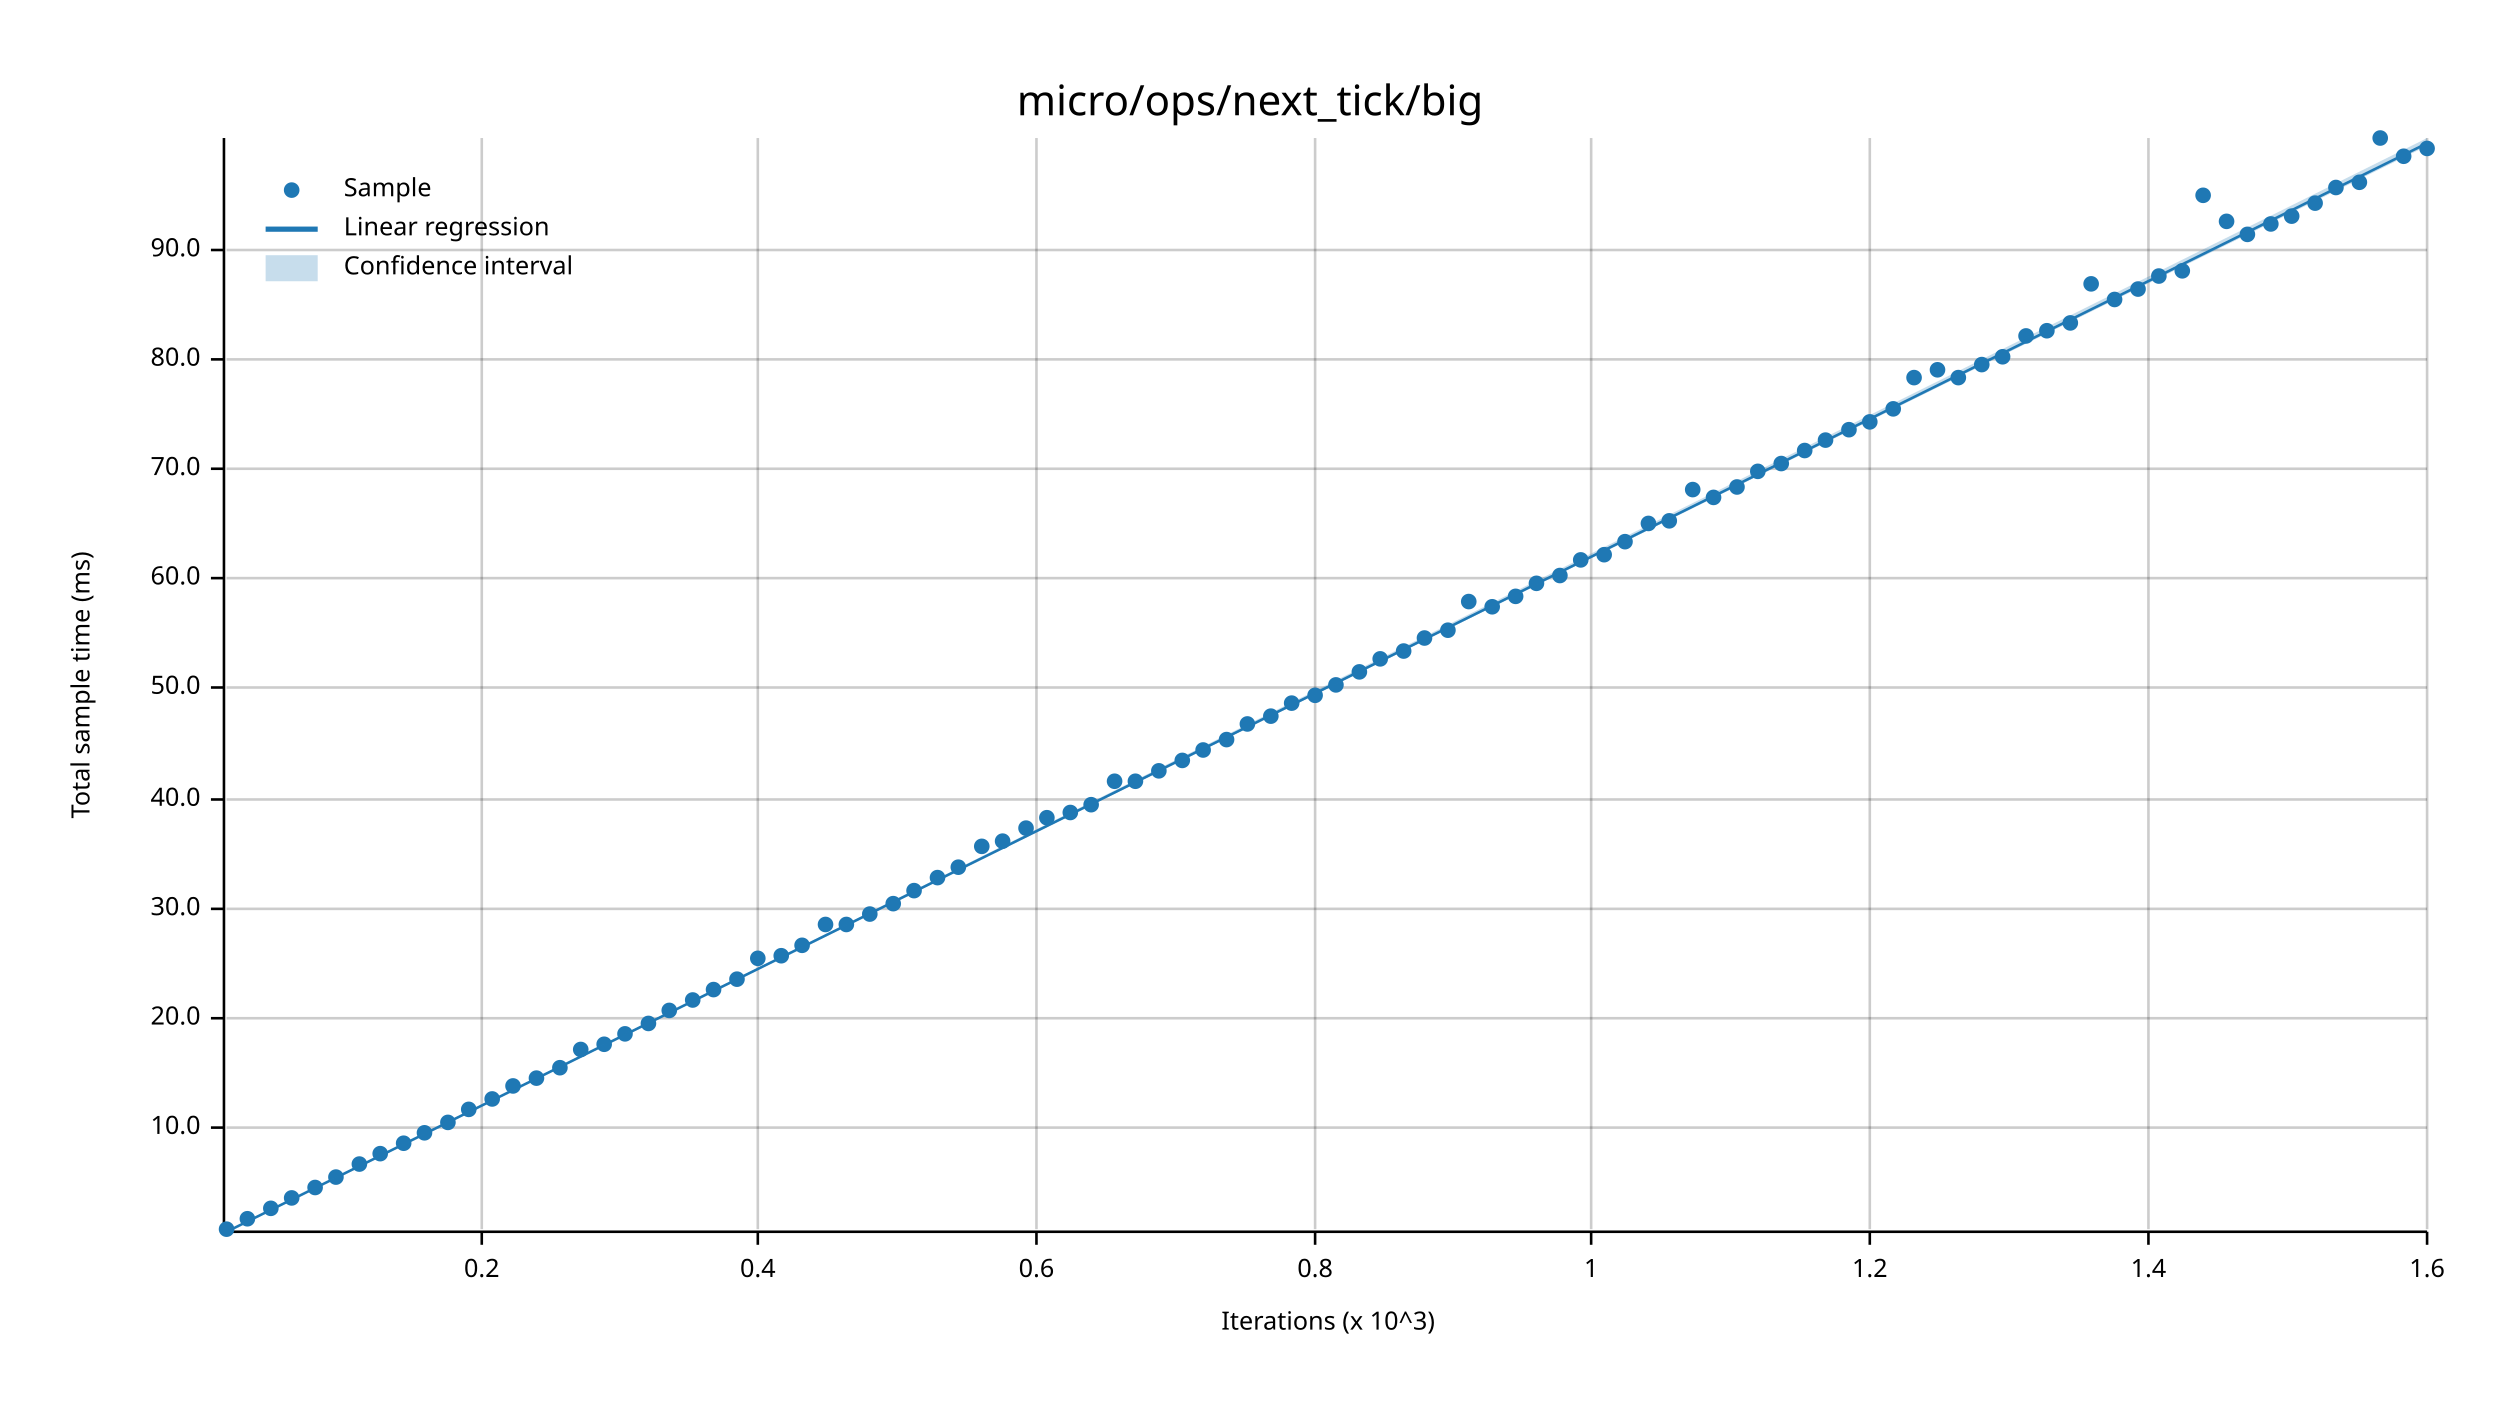
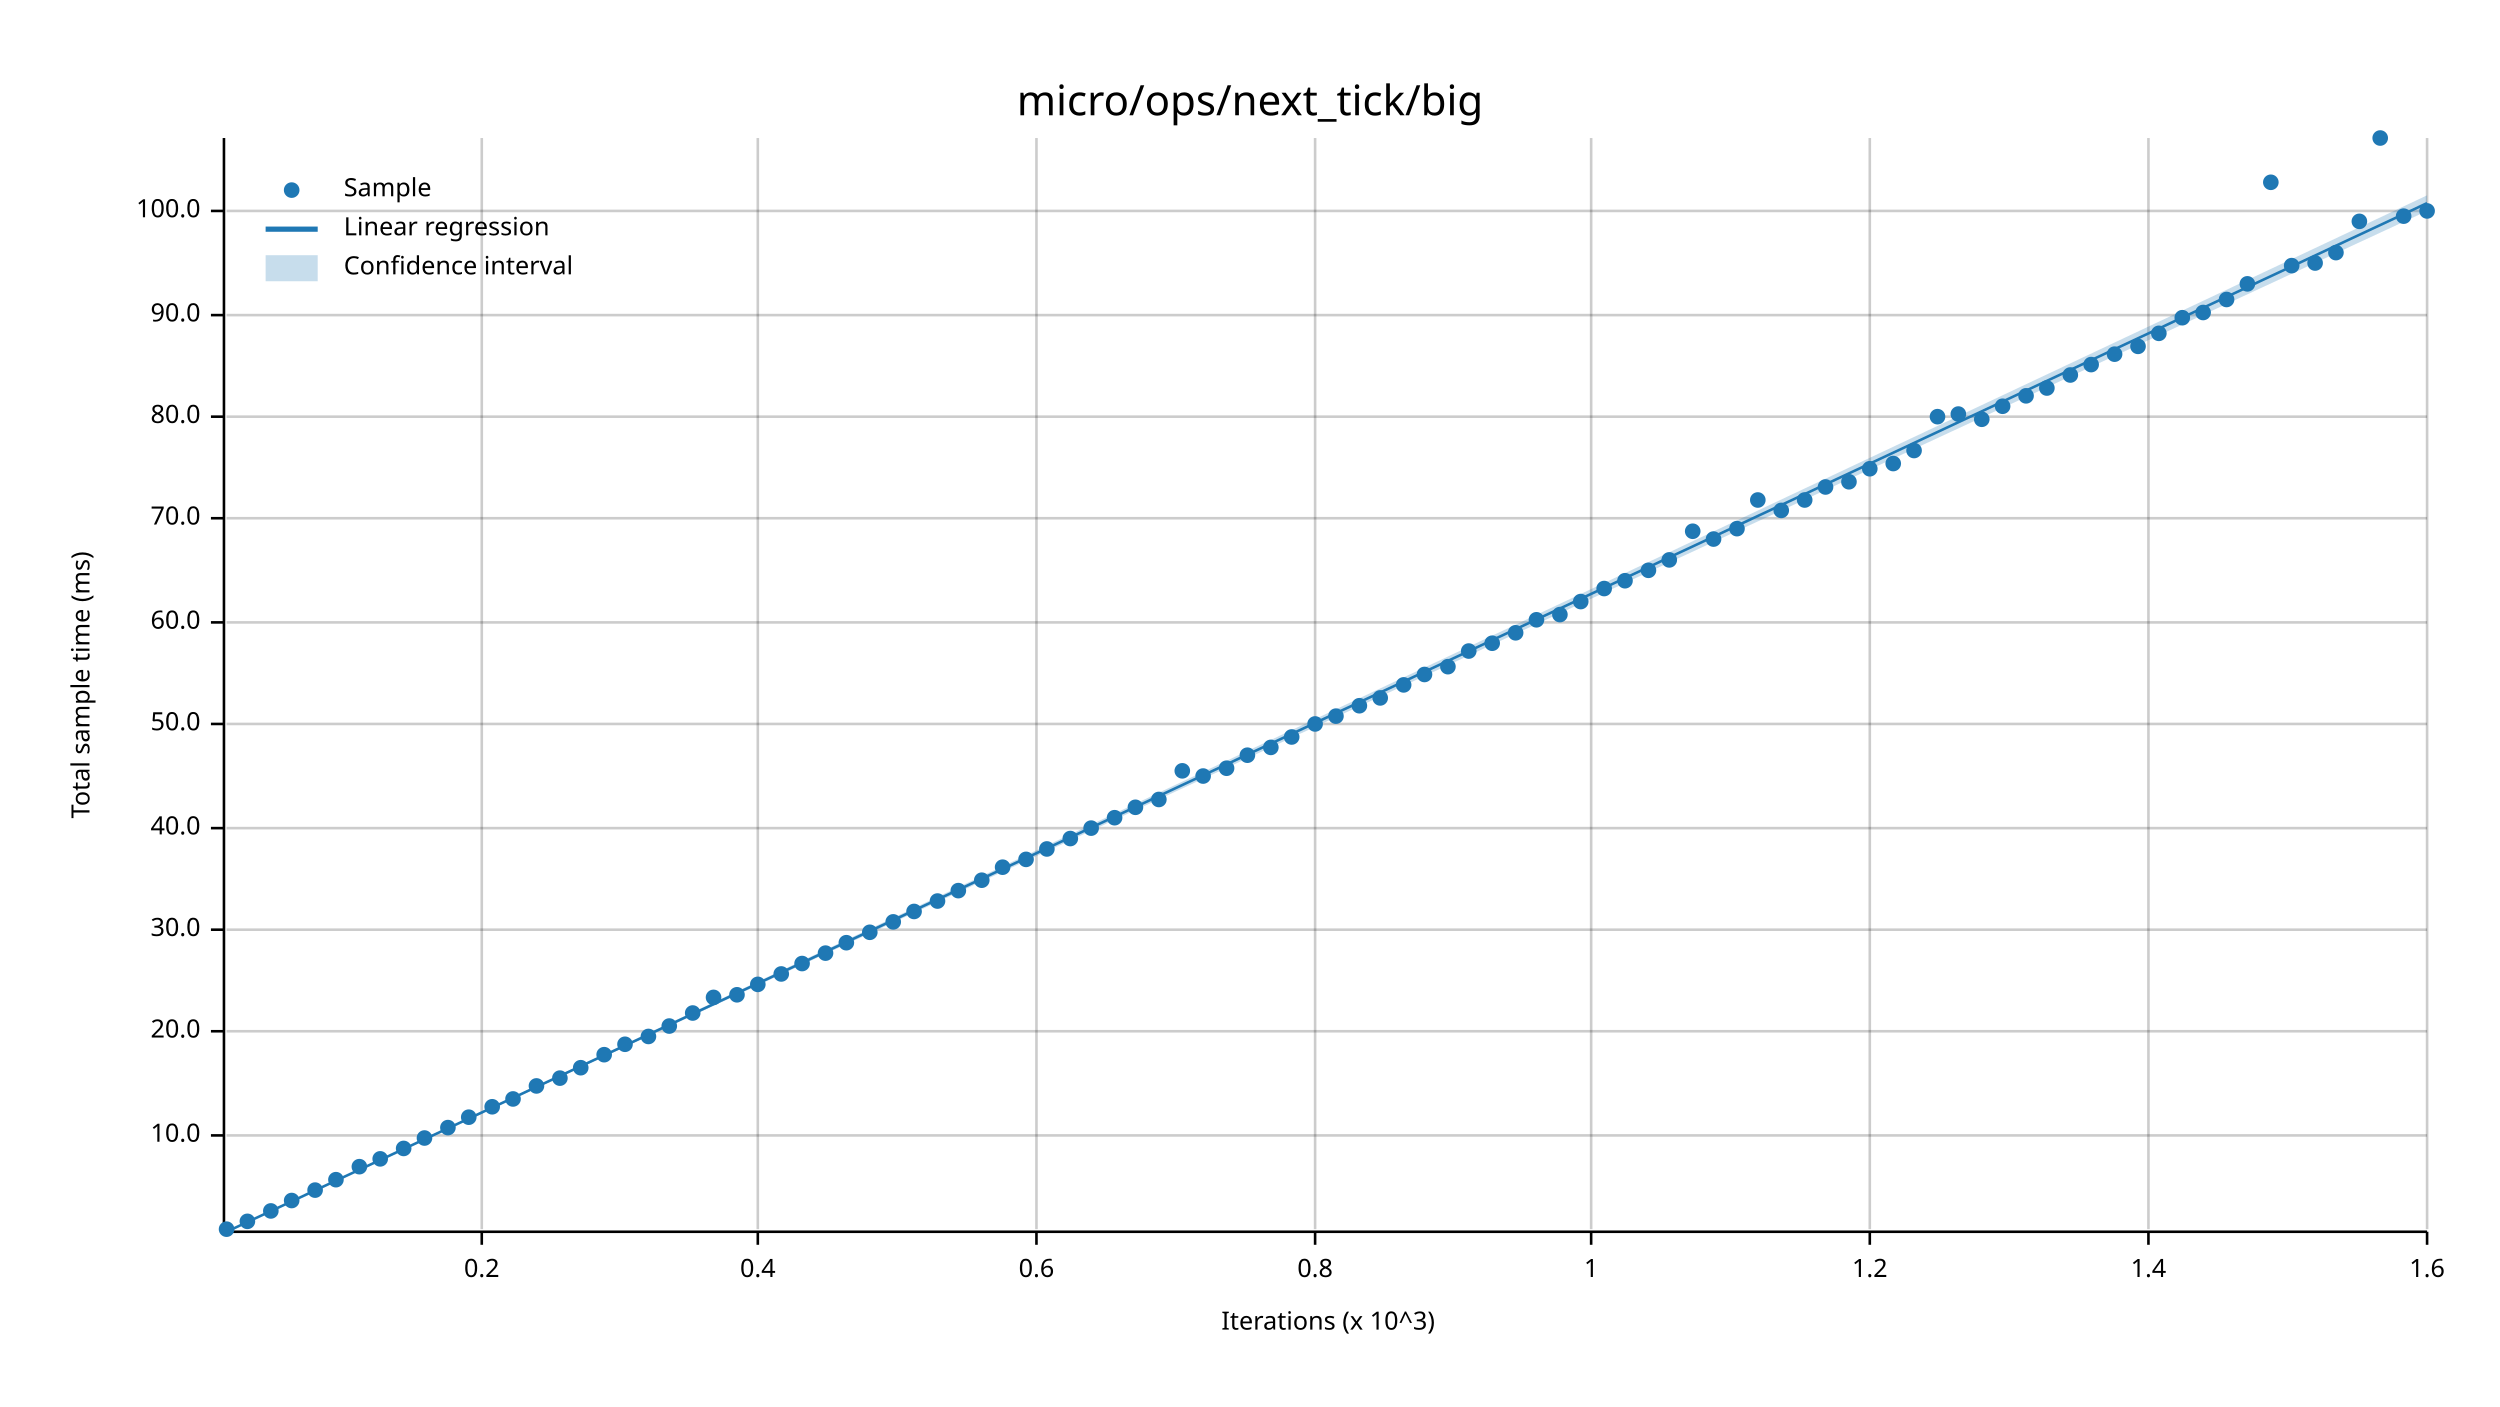
<svg xmlns="http://www.w3.org/2000/svg" width="960" height="540" viewBox="0 0 960 540">
  <text x="480" y="32" dy="0.76em" text-anchor="middle" font-family="sans-serif" font-size="16.129" opacity="1" fill="#000000">
micro/ops/next_tick/big
</text>
  <text x="27" y="263" dy="0.76em" text-anchor="middle" font-family="sans-serif" font-size="9.677" opacity="1" fill="#000000" transform="rotate(270, 27, 263)">
Total sample time (ms)
</text>
  <text x="510" y="513" dy="-0.5ex" text-anchor="middle" font-family="sans-serif" font-size="9.677" opacity="1" fill="#000000">
Iterations (x 10^3)
</text>
  <line opacity="0.2" stroke="#000000" stroke-width="1" x1="185" y1="472" x2="185" y2="53" />
  <line opacity="0.2" stroke="#000000" stroke-width="1" x1="291" y1="472" x2="291" y2="53" />
  <line opacity="0.2" stroke="#000000" stroke-width="1" x1="398" y1="472" x2="398" y2="53" />
  <line opacity="0.2" stroke="#000000" stroke-width="1" x1="505" y1="472" x2="505" y2="53" />
  <line opacity="0.2" stroke="#000000" stroke-width="1" x1="611" y1="472" x2="611" y2="53" />
  <line opacity="0.2" stroke="#000000" stroke-width="1" x1="718" y1="472" x2="718" y2="53" />
  <line opacity="0.2" stroke="#000000" stroke-width="1" x1="825" y1="472" x2="825" y2="53" />
  <line opacity="0.2" stroke="#000000" stroke-width="1" x1="932" y1="472" x2="932" y2="53" />
-   <line opacity="0.2" stroke="#000000" stroke-width="1" x1="87" y1="433" x2="932" y2="433" />
-   <line opacity="0.2" stroke="#000000" stroke-width="1" x1="87" y1="391" x2="932" y2="391" />
-   <line opacity="0.2" stroke="#000000" stroke-width="1" x1="87" y1="349" x2="932" y2="349" />
-   <line opacity="0.2" stroke="#000000" stroke-width="1" x1="87" y1="307" x2="932" y2="307" />
-   <line opacity="0.2" stroke="#000000" stroke-width="1" x1="87" y1="264" x2="932" y2="264" />
-   <line opacity="0.2" stroke="#000000" stroke-width="1" x1="87" y1="222" x2="932" y2="222" />
-   <line opacity="0.2" stroke="#000000" stroke-width="1" x1="87" y1="180" x2="932" y2="180" />
-   <line opacity="0.2" stroke="#000000" stroke-width="1" x1="87" y1="138" x2="932" y2="138" />
-   <line opacity="0.2" stroke="#000000" stroke-width="1" x1="87" y1="96" x2="932" y2="96" />
+   <line opacity="0.2" stroke="#000000" stroke-width="1" x1="87" y1="436" x2="932" y2="436" />
+   <line opacity="0.2" stroke="#000000" stroke-width="1" x1="87" y1="396" x2="932" y2="396" />
+   <line opacity="0.2" stroke="#000000" stroke-width="1" x1="87" y1="357" x2="932" y2="357" />
+   <line opacity="0.2" stroke="#000000" stroke-width="1" x1="87" y1="318" x2="932" y2="318" />
+   <line opacity="0.2" stroke="#000000" stroke-width="1" x1="87" y1="278" x2="932" y2="278" />
+   <line opacity="0.2" stroke="#000000" stroke-width="1" x1="87" y1="239" x2="932" y2="239" />
+   <line opacity="0.2" stroke="#000000" stroke-width="1" x1="87" y1="199" x2="932" y2="199" />
+   <line opacity="0.2" stroke="#000000" stroke-width="1" x1="87" y1="160" x2="932" y2="160" />
+   <line opacity="0.2" stroke="#000000" stroke-width="1" x1="87" y1="121" x2="932" y2="121" />
+   <line opacity="0.2" stroke="#000000" stroke-width="1" x1="87" y1="81" x2="932" y2="81" />
  <polyline fill="none" opacity="1" stroke="#000000" stroke-width="1" points="86,53 86,472 " />
-   <text x="77" y="433" dy="0.5ex" text-anchor="end" font-family="sans-serif" font-size="9.677" opacity="1" fill="#000000">
+   <text x="77" y="436" dy="0.5ex" text-anchor="end" font-family="sans-serif" font-size="9.677" opacity="1" fill="#000000">
10.0
</text>
-   <polyline fill="none" opacity="1" stroke="#000000" stroke-width="1" points="81,433 86,433 " />
-   <text x="77" y="391" dy="0.5ex" text-anchor="end" font-family="sans-serif" font-size="9.677" opacity="1" fill="#000000">
+   <polyline fill="none" opacity="1" stroke="#000000" stroke-width="1" points="81,436 86,436 " />
+   <text x="77" y="396" dy="0.5ex" text-anchor="end" font-family="sans-serif" font-size="9.677" opacity="1" fill="#000000">
20.0
</text>
-   <polyline fill="none" opacity="1" stroke="#000000" stroke-width="1" points="81,391 86,391 " />
-   <text x="77" y="349" dy="0.5ex" text-anchor="end" font-family="sans-serif" font-size="9.677" opacity="1" fill="#000000">
+   <polyline fill="none" opacity="1" stroke="#000000" stroke-width="1" points="81,396 86,396 " />
+   <text x="77" y="357" dy="0.5ex" text-anchor="end" font-family="sans-serif" font-size="9.677" opacity="1" fill="#000000">
30.0
</text>
-   <polyline fill="none" opacity="1" stroke="#000000" stroke-width="1" points="81,349 86,349 " />
-   <text x="77" y="307" dy="0.5ex" text-anchor="end" font-family="sans-serif" font-size="9.677" opacity="1" fill="#000000">
+   <polyline fill="none" opacity="1" stroke="#000000" stroke-width="1" points="81,357 86,357 " />
+   <text x="77" y="318" dy="0.5ex" text-anchor="end" font-family="sans-serif" font-size="9.677" opacity="1" fill="#000000">
40.0
</text>
-   <polyline fill="none" opacity="1" stroke="#000000" stroke-width="1" points="81,307 86,307 " />
-   <text x="77" y="264" dy="0.5ex" text-anchor="end" font-family="sans-serif" font-size="9.677" opacity="1" fill="#000000">
+   <polyline fill="none" opacity="1" stroke="#000000" stroke-width="1" points="81,318 86,318 " />
+   <text x="77" y="278" dy="0.5ex" text-anchor="end" font-family="sans-serif" font-size="9.677" opacity="1" fill="#000000">
50.0
</text>
-   <polyline fill="none" opacity="1" stroke="#000000" stroke-width="1" points="81,264 86,264 " />
-   <text x="77" y="222" dy="0.5ex" text-anchor="end" font-family="sans-serif" font-size="9.677" opacity="1" fill="#000000">
+   <polyline fill="none" opacity="1" stroke="#000000" stroke-width="1" points="81,278 86,278 " />
+   <text x="77" y="239" dy="0.5ex" text-anchor="end" font-family="sans-serif" font-size="9.677" opacity="1" fill="#000000">
60.0
</text>
-   <polyline fill="none" opacity="1" stroke="#000000" stroke-width="1" points="81,222 86,222 " />
-   <text x="77" y="180" dy="0.5ex" text-anchor="end" font-family="sans-serif" font-size="9.677" opacity="1" fill="#000000">
+   <polyline fill="none" opacity="1" stroke="#000000" stroke-width="1" points="81,239 86,239 " />
+   <text x="77" y="199" dy="0.5ex" text-anchor="end" font-family="sans-serif" font-size="9.677" opacity="1" fill="#000000">
70.0
</text>
-   <polyline fill="none" opacity="1" stroke="#000000" stroke-width="1" points="81,180 86,180 " />
-   <text x="77" y="138" dy="0.5ex" text-anchor="end" font-family="sans-serif" font-size="9.677" opacity="1" fill="#000000">
+   <polyline fill="none" opacity="1" stroke="#000000" stroke-width="1" points="81,199 86,199 " />
+   <text x="77" y="160" dy="0.5ex" text-anchor="end" font-family="sans-serif" font-size="9.677" opacity="1" fill="#000000">
80.0
</text>
-   <polyline fill="none" opacity="1" stroke="#000000" stroke-width="1" points="81,138 86,138 " />
-   <text x="77" y="96" dy="0.5ex" text-anchor="end" font-family="sans-serif" font-size="9.677" opacity="1" fill="#000000">
+   <polyline fill="none" opacity="1" stroke="#000000" stroke-width="1" points="81,160 86,160 " />
+   <text x="77" y="121" dy="0.5ex" text-anchor="end" font-family="sans-serif" font-size="9.677" opacity="1" fill="#000000">
90.0
</text>
-   <polyline fill="none" opacity="1" stroke="#000000" stroke-width="1" points="81,96 86,96 " />
+   <polyline fill="none" opacity="1" stroke="#000000" stroke-width="1" points="81,121 86,121 " />
+   <text x="77" y="81" dy="0.5ex" text-anchor="end" font-family="sans-serif" font-size="9.677" opacity="1" fill="#000000">
+ 100.0
+ </text>
+   <polyline fill="none" opacity="1" stroke="#000000" stroke-width="1" points="81,81 86,81 " />
  <polyline fill="none" opacity="1" stroke="#000000" stroke-width="1" points="87,473 932,473 " />
  <text x="185" y="483" dy="0.76em" text-anchor="middle" font-family="sans-serif" font-size="9.677" opacity="1" fill="#000000">
0.2
</text>
  <polyline fill="none" opacity="1" stroke="#000000" stroke-width="1" points="185,473 185,478 " />
  <text x="291" y="483" dy="0.76em" text-anchor="middle" font-family="sans-serif" font-size="9.677" opacity="1" fill="#000000">
0.4
</text>
  <polyline fill="none" opacity="1" stroke="#000000" stroke-width="1" points="291,473 291,478 " />
  <text x="398" y="483" dy="0.76em" text-anchor="middle" font-family="sans-serif" font-size="9.677" opacity="1" fill="#000000">
0.6
</text>
  <polyline fill="none" opacity="1" stroke="#000000" stroke-width="1" points="398,473 398,478 " />
  <text x="505" y="483" dy="0.76em" text-anchor="middle" font-family="sans-serif" font-size="9.677" opacity="1" fill="#000000">
0.8
</text>
  <polyline fill="none" opacity="1" stroke="#000000" stroke-width="1" points="505,473 505,478 " />
  <text x="611" y="483" dy="0.76em" text-anchor="middle" font-family="sans-serif" font-size="9.677" opacity="1" fill="#000000">
1
</text>
  <polyline fill="none" opacity="1" stroke="#000000" stroke-width="1" points="611,473 611,478 " />
  <text x="718" y="483" dy="0.76em" text-anchor="middle" font-family="sans-serif" font-size="9.677" opacity="1" fill="#000000">
1.2
</text>
  <polyline fill="none" opacity="1" stroke="#000000" stroke-width="1" points="718,473 718,478 " />
  <text x="825" y="483" dy="0.76em" text-anchor="middle" font-family="sans-serif" font-size="9.677" opacity="1" fill="#000000">
1.4
</text>
  <polyline fill="none" opacity="1" stroke="#000000" stroke-width="1" points="825,473 825,478 " />
  <text x="932" y="483" dy="0.76em" text-anchor="middle" font-family="sans-serif" font-size="9.677" opacity="1" fill="#000000">
1.6
</text>
  <polyline fill="none" opacity="1" stroke="#000000" stroke-width="1" points="932,473 932,478 " />
  <circle cx="87" cy="472" r="3" opacity="1" fill="#1F78B4" stroke="none" stroke-width="1" />
-   <circle cx="95" cy="468" r="3" opacity="1" fill="#1F78B4" stroke="none" stroke-width="1" />
-   <circle cx="104" cy="464" r="3" opacity="1" fill="#1F78B4" stroke="none" stroke-width="1" />
-   <circle cx="112" cy="460" r="3" opacity="1" fill="#1F78B4" stroke="none" stroke-width="1" />
-   <circle cx="121" cy="456" r="3" opacity="1" fill="#1F78B4" stroke="none" stroke-width="1" />
-   <circle cx="129" cy="452" r="3" opacity="1" fill="#1F78B4" stroke="none" stroke-width="1" />
-   <circle cx="138" cy="447" r="3" opacity="1" fill="#1F78B4" stroke="none" stroke-width="1" />
-   <circle cx="146" cy="443" r="3" opacity="1" fill="#1F78B4" stroke="none" stroke-width="1" />
-   <circle cx="155" cy="439" r="3" opacity="1" fill="#1F78B4" stroke="none" stroke-width="1" />
-   <circle cx="163" cy="435" r="3" opacity="1" fill="#1F78B4" stroke="none" stroke-width="1" />
-   <circle cx="172" cy="431" r="3" opacity="1" fill="#1F78B4" stroke="none" stroke-width="1" />
-   <circle cx="180" cy="426" r="3" opacity="1" fill="#1F78B4" stroke="none" stroke-width="1" />
-   <circle cx="189" cy="422" r="3" opacity="1" fill="#1F78B4" stroke="none" stroke-width="1" />
-   <circle cx="197" cy="417" r="3" opacity="1" fill="#1F78B4" stroke="none" stroke-width="1" />
-   <circle cx="206" cy="414" r="3" opacity="1" fill="#1F78B4" stroke="none" stroke-width="1" />
-   <circle cx="215" cy="410" r="3" opacity="1" fill="#1F78B4" stroke="none" stroke-width="1" />
-   <circle cx="223" cy="403" r="3" opacity="1" fill="#1F78B4" stroke="none" stroke-width="1" />
-   <circle cx="232" cy="401" r="3" opacity="1" fill="#1F78B4" stroke="none" stroke-width="1" />
-   <circle cx="240" cy="397" r="3" opacity="1" fill="#1F78B4" stroke="none" stroke-width="1" />
-   <circle cx="249" cy="393" r="3" opacity="1" fill="#1F78B4" stroke="none" stroke-width="1" />
-   <circle cx="257" cy="388" r="3" opacity="1" fill="#1F78B4" stroke="none" stroke-width="1" />
-   <circle cx="266" cy="384" r="3" opacity="1" fill="#1F78B4" stroke="none" stroke-width="1" />
-   <circle cx="274" cy="380" r="3" opacity="1" fill="#1F78B4" stroke="none" stroke-width="1" />
-   <circle cx="283" cy="376" r="3" opacity="1" fill="#1F78B4" stroke="none" stroke-width="1" />
-   <circle cx="291" cy="368" r="3" opacity="1" fill="#1F78B4" stroke="none" stroke-width="1" />
-   <circle cx="300" cy="367" r="3" opacity="1" fill="#1F78B4" stroke="none" stroke-width="1" />
-   <circle cx="308" cy="363" r="3" opacity="1" fill="#1F78B4" stroke="none" stroke-width="1" />
-   <circle cx="317" cy="355" r="3" opacity="1" fill="#1F78B4" stroke="none" stroke-width="1" />
-   <circle cx="325" cy="355" r="3" opacity="1" fill="#1F78B4" stroke="none" stroke-width="1" />
-   <circle cx="334" cy="351" r="3" opacity="1" fill="#1F78B4" stroke="none" stroke-width="1" />
-   <circle cx="343" cy="347" r="3" opacity="1" fill="#1F78B4" stroke="none" stroke-width="1" />
-   <circle cx="351" cy="342" r="3" opacity="1" fill="#1F78B4" stroke="none" stroke-width="1" />
-   <circle cx="360" cy="337" r="3" opacity="1" fill="#1F78B4" stroke="none" stroke-width="1" />
-   <circle cx="368" cy="333" r="3" opacity="1" fill="#1F78B4" stroke="none" stroke-width="1" />
-   <circle cx="377" cy="325" r="3" opacity="1" fill="#1F78B4" stroke="none" stroke-width="1" />
-   <circle cx="385" cy="323" r="3" opacity="1" fill="#1F78B4" stroke="none" stroke-width="1" />
-   <circle cx="394" cy="318" r="3" opacity="1" fill="#1F78B4" stroke="none" stroke-width="1" />
-   <circle cx="402" cy="314" r="3" opacity="1" fill="#1F78B4" stroke="none" stroke-width="1" />
-   <circle cx="411" cy="312" r="3" opacity="1" fill="#1F78B4" stroke="none" stroke-width="1" />
-   <circle cx="419" cy="309" r="3" opacity="1" fill="#1F78B4" stroke="none" stroke-width="1" />
-   <circle cx="428" cy="300" r="3" opacity="1" fill="#1F78B4" stroke="none" stroke-width="1" />
-   <circle cx="436" cy="300" r="3" opacity="1" fill="#1F78B4" stroke="none" stroke-width="1" />
-   <circle cx="445" cy="296" r="3" opacity="1" fill="#1F78B4" stroke="none" stroke-width="1" />
-   <circle cx="454" cy="292" r="3" opacity="1" fill="#1F78B4" stroke="none" stroke-width="1" />
-   <circle cx="462" cy="288" r="3" opacity="1" fill="#1F78B4" stroke="none" stroke-width="1" />
-   <circle cx="471" cy="284" r="3" opacity="1" fill="#1F78B4" stroke="none" stroke-width="1" />
-   <circle cx="479" cy="278" r="3" opacity="1" fill="#1F78B4" stroke="none" stroke-width="1" />
-   <circle cx="488" cy="275" r="3" opacity="1" fill="#1F78B4" stroke="none" stroke-width="1" />
-   <circle cx="496" cy="270" r="3" opacity="1" fill="#1F78B4" stroke="none" stroke-width="1" />
-   <circle cx="505" cy="267" r="3" opacity="1" fill="#1F78B4" stroke="none" stroke-width="1" />
-   <circle cx="513" cy="263" r="3" opacity="1" fill="#1F78B4" stroke="none" stroke-width="1" />
-   <circle cx="522" cy="258" r="3" opacity="1" fill="#1F78B4" stroke="none" stroke-width="1" />
-   <circle cx="530" cy="253" r="3" opacity="1" fill="#1F78B4" stroke="none" stroke-width="1" />
-   <circle cx="539" cy="250" r="3" opacity="1" fill="#1F78B4" stroke="none" stroke-width="1" />
-   <circle cx="547" cy="245" r="3" opacity="1" fill="#1F78B4" stroke="none" stroke-width="1" />
-   <circle cx="556" cy="242" r="3" opacity="1" fill="#1F78B4" stroke="none" stroke-width="1" />
-   <circle cx="564" cy="231" r="3" opacity="1" fill="#1F78B4" stroke="none" stroke-width="1" />
-   <circle cx="573" cy="233" r="3" opacity="1" fill="#1F78B4" stroke="none" stroke-width="1" />
-   <circle cx="582" cy="229" r="3" opacity="1" fill="#1F78B4" stroke="none" stroke-width="1" />
-   <circle cx="590" cy="224" r="3" opacity="1" fill="#1F78B4" stroke="none" stroke-width="1" />
-   <circle cx="599" cy="221" r="3" opacity="1" fill="#1F78B4" stroke="none" stroke-width="1" />
-   <circle cx="607" cy="215" r="3" opacity="1" fill="#1F78B4" stroke="none" stroke-width="1" />
-   <circle cx="616" cy="213" r="3" opacity="1" fill="#1F78B4" stroke="none" stroke-width="1" />
-   <circle cx="624" cy="208" r="3" opacity="1" fill="#1F78B4" stroke="none" stroke-width="1" />
-   <circle cx="633" cy="201" r="3" opacity="1" fill="#1F78B4" stroke="none" stroke-width="1" />
-   <circle cx="641" cy="200" r="3" opacity="1" fill="#1F78B4" stroke="none" stroke-width="1" />
-   <circle cx="650" cy="188" r="3" opacity="1" fill="#1F78B4" stroke="none" stroke-width="1" />
-   <circle cx="658" cy="191" r="3" opacity="1" fill="#1F78B4" stroke="none" stroke-width="1" />
-   <circle cx="667" cy="187" r="3" opacity="1" fill="#1F78B4" stroke="none" stroke-width="1" />
-   <circle cx="675" cy="181" r="3" opacity="1" fill="#1F78B4" stroke="none" stroke-width="1" />
-   <circle cx="684" cy="178" r="3" opacity="1" fill="#1F78B4" stroke="none" stroke-width="1" />
-   <circle cx="693" cy="173" r="3" opacity="1" fill="#1F78B4" stroke="none" stroke-width="1" />
-   <circle cx="701" cy="169" r="3" opacity="1" fill="#1F78B4" stroke="none" stroke-width="1" />
-   <circle cx="710" cy="165" r="3" opacity="1" fill="#1F78B4" stroke="none" stroke-width="1" />
-   <circle cx="718" cy="162" r="3" opacity="1" fill="#1F78B4" stroke="none" stroke-width="1" />
-   <circle cx="727" cy="157" r="3" opacity="1" fill="#1F78B4" stroke="none" stroke-width="1" />
-   <circle cx="735" cy="145" r="3" opacity="1" fill="#1F78B4" stroke="none" stroke-width="1" />
-   <circle cx="744" cy="142" r="3" opacity="1" fill="#1F78B4" stroke="none" stroke-width="1" />
-   <circle cx="752" cy="145" r="3" opacity="1" fill="#1F78B4" stroke="none" stroke-width="1" />
-   <circle cx="761" cy="140" r="3" opacity="1" fill="#1F78B4" stroke="none" stroke-width="1" />
-   <circle cx="769" cy="137" r="3" opacity="1" fill="#1F78B4" stroke="none" stroke-width="1" />
-   <circle cx="778" cy="129" r="3" opacity="1" fill="#1F78B4" stroke="none" stroke-width="1" />
-   <circle cx="786" cy="127" r="3" opacity="1" fill="#1F78B4" stroke="none" stroke-width="1" />
-   <circle cx="795" cy="124" r="3" opacity="1" fill="#1F78B4" stroke="none" stroke-width="1" />
-   <circle cx="803" cy="109" r="3" opacity="1" fill="#1F78B4" stroke="none" stroke-width="1" />
-   <circle cx="812" cy="115" r="3" opacity="1" fill="#1F78B4" stroke="none" stroke-width="1" />
-   <circle cx="821" cy="111" r="3" opacity="1" fill="#1F78B4" stroke="none" stroke-width="1" />
-   <circle cx="829" cy="106" r="3" opacity="1" fill="#1F78B4" stroke="none" stroke-width="1" />
-   <circle cx="838" cy="104" r="3" opacity="1" fill="#1F78B4" stroke="none" stroke-width="1" />
-   <circle cx="846" cy="75" r="3" opacity="1" fill="#1F78B4" stroke="none" stroke-width="1" />
-   <circle cx="855" cy="85" r="3" opacity="1" fill="#1F78B4" stroke="none" stroke-width="1" />
-   <circle cx="863" cy="90" r="3" opacity="1" fill="#1F78B4" stroke="none" stroke-width="1" />
-   <circle cx="872" cy="86" r="3" opacity="1" fill="#1F78B4" stroke="none" stroke-width="1" />
-   <circle cx="880" cy="83" r="3" opacity="1" fill="#1F78B4" stroke="none" stroke-width="1" />
-   <circle cx="889" cy="78" r="3" opacity="1" fill="#1F78B4" stroke="none" stroke-width="1" />
-   <circle cx="897" cy="72" r="3" opacity="1" fill="#1F78B4" stroke="none" stroke-width="1" />
-   <circle cx="906" cy="70" r="3" opacity="1" fill="#1F78B4" stroke="none" stroke-width="1" />
+   <circle cx="95" cy="469" r="3" opacity="1" fill="#1F78B4" stroke="none" stroke-width="1" />
+   <circle cx="104" cy="465" r="3" opacity="1" fill="#1F78B4" stroke="none" stroke-width="1" />
+   <circle cx="112" cy="461" r="3" opacity="1" fill="#1F78B4" stroke="none" stroke-width="1" />
+   <circle cx="121" cy="457" r="3" opacity="1" fill="#1F78B4" stroke="none" stroke-width="1" />
+   <circle cx="129" cy="453" r="3" opacity="1" fill="#1F78B4" stroke="none" stroke-width="1" />
+   <circle cx="138" cy="448" r="3" opacity="1" fill="#1F78B4" stroke="none" stroke-width="1" />
+   <circle cx="146" cy="445" r="3" opacity="1" fill="#1F78B4" stroke="none" stroke-width="1" />
+   <circle cx="155" cy="441" r="3" opacity="1" fill="#1F78B4" stroke="none" stroke-width="1" />
+   <circle cx="163" cy="437" r="3" opacity="1" fill="#1F78B4" stroke="none" stroke-width="1" />
+   <circle cx="172" cy="433" r="3" opacity="1" fill="#1F78B4" stroke="none" stroke-width="1" />
+   <circle cx="180" cy="429" r="3" opacity="1" fill="#1F78B4" stroke="none" stroke-width="1" />
+   <circle cx="189" cy="425" r="3" opacity="1" fill="#1F78B4" stroke="none" stroke-width="1" />
+   <circle cx="197" cy="422" r="3" opacity="1" fill="#1F78B4" stroke="none" stroke-width="1" />
+   <circle cx="206" cy="417" r="3" opacity="1" fill="#1F78B4" stroke="none" stroke-width="1" />
+   <circle cx="215" cy="414" r="3" opacity="1" fill="#1F78B4" stroke="none" stroke-width="1" />
+   <circle cx="223" cy="410" r="3" opacity="1" fill="#1F78B4" stroke="none" stroke-width="1" />
+   <circle cx="232" cy="405" r="3" opacity="1" fill="#1F78B4" stroke="none" stroke-width="1" />
+   <circle cx="240" cy="401" r="3" opacity="1" fill="#1F78B4" stroke="none" stroke-width="1" />
+   <circle cx="249" cy="398" r="3" opacity="1" fill="#1F78B4" stroke="none" stroke-width="1" />
+   <circle cx="257" cy="394" r="3" opacity="1" fill="#1F78B4" stroke="none" stroke-width="1" />
+   <circle cx="266" cy="389" r="3" opacity="1" fill="#1F78B4" stroke="none" stroke-width="1" />
+   <circle cx="274" cy="383" r="3" opacity="1" fill="#1F78B4" stroke="none" stroke-width="1" />
+   <circle cx="283" cy="382" r="3" opacity="1" fill="#1F78B4" stroke="none" stroke-width="1" />
+   <circle cx="291" cy="378" r="3" opacity="1" fill="#1F78B4" stroke="none" stroke-width="1" />
+   <circle cx="300" cy="374" r="3" opacity="1" fill="#1F78B4" stroke="none" stroke-width="1" />
+   <circle cx="308" cy="370" r="3" opacity="1" fill="#1F78B4" stroke="none" stroke-width="1" />
+   <circle cx="317" cy="366" r="3" opacity="1" fill="#1F78B4" stroke="none" stroke-width="1" />
+   <circle cx="325" cy="362" r="3" opacity="1" fill="#1F78B4" stroke="none" stroke-width="1" />
+   <circle cx="334" cy="358" r="3" opacity="1" fill="#1F78B4" stroke="none" stroke-width="1" />
+   <circle cx="343" cy="354" r="3" opacity="1" fill="#1F78B4" stroke="none" stroke-width="1" />
+   <circle cx="351" cy="350" r="3" opacity="1" fill="#1F78B4" stroke="none" stroke-width="1" />
+   <circle cx="360" cy="346" r="3" opacity="1" fill="#1F78B4" stroke="none" stroke-width="1" />
+   <circle cx="368" cy="342" r="3" opacity="1" fill="#1F78B4" stroke="none" stroke-width="1" />
+   <circle cx="377" cy="338" r="3" opacity="1" fill="#1F78B4" stroke="none" stroke-width="1" />
+   <circle cx="385" cy="333" r="3" opacity="1" fill="#1F78B4" stroke="none" stroke-width="1" />
+   <circle cx="394" cy="330" r="3" opacity="1" fill="#1F78B4" stroke="none" stroke-width="1" />
+   <circle cx="402" cy="326" r="3" opacity="1" fill="#1F78B4" stroke="none" stroke-width="1" />
+   <circle cx="411" cy="322" r="3" opacity="1" fill="#1F78B4" stroke="none" stroke-width="1" />
+   <circle cx="419" cy="318" r="3" opacity="1" fill="#1F78B4" stroke="none" stroke-width="1" />
+   <circle cx="428" cy="314" r="3" opacity="1" fill="#1F78B4" stroke="none" stroke-width="1" />
+   <circle cx="436" cy="310" r="3" opacity="1" fill="#1F78B4" stroke="none" stroke-width="1" />
+   <circle cx="445" cy="307" r="3" opacity="1" fill="#1F78B4" stroke="none" stroke-width="1" />
+   <circle cx="454" cy="296" r="3" opacity="1" fill="#1F78B4" stroke="none" stroke-width="1" />
+   <circle cx="462" cy="298" r="3" opacity="1" fill="#1F78B4" stroke="none" stroke-width="1" />
+   <circle cx="471" cy="295" r="3" opacity="1" fill="#1F78B4" stroke="none" stroke-width="1" />
+   <circle cx="479" cy="290" r="3" opacity="1" fill="#1F78B4" stroke="none" stroke-width="1" />
+   <circle cx="488" cy="287" r="3" opacity="1" fill="#1F78B4" stroke="none" stroke-width="1" />
+   <circle cx="496" cy="283" r="3" opacity="1" fill="#1F78B4" stroke="none" stroke-width="1" />
+   <circle cx="505" cy="278" r="3" opacity="1" fill="#1F78B4" stroke="none" stroke-width="1" />
+   <circle cx="513" cy="275" r="3" opacity="1" fill="#1F78B4" stroke="none" stroke-width="1" />
+   <circle cx="522" cy="271" r="3" opacity="1" fill="#1F78B4" stroke="none" stroke-width="1" />
+   <circle cx="530" cy="268" r="3" opacity="1" fill="#1F78B4" stroke="none" stroke-width="1" />
+   <circle cx="539" cy="263" r="3" opacity="1" fill="#1F78B4" stroke="none" stroke-width="1" />
+   <circle cx="547" cy="259" r="3" opacity="1" fill="#1F78B4" stroke="none" stroke-width="1" />
+   <circle cx="556" cy="256" r="3" opacity="1" fill="#1F78B4" stroke="none" stroke-width="1" />
+   <circle cx="564" cy="250" r="3" opacity="1" fill="#1F78B4" stroke="none" stroke-width="1" />
+   <circle cx="573" cy="247" r="3" opacity="1" fill="#1F78B4" stroke="none" stroke-width="1" />
+   <circle cx="582" cy="243" r="3" opacity="1" fill="#1F78B4" stroke="none" stroke-width="1" />
+   <circle cx="590" cy="238" r="3" opacity="1" fill="#1F78B4" stroke="none" stroke-width="1" />
+   <circle cx="599" cy="236" r="3" opacity="1" fill="#1F78B4" stroke="none" stroke-width="1" />
+   <circle cx="607" cy="231" r="3" opacity="1" fill="#1F78B4" stroke="none" stroke-width="1" />
+   <circle cx="616" cy="226" r="3" opacity="1" fill="#1F78B4" stroke="none" stroke-width="1" />
+   <circle cx="624" cy="223" r="3" opacity="1" fill="#1F78B4" stroke="none" stroke-width="1" />
+   <circle cx="633" cy="219" r="3" opacity="1" fill="#1F78B4" stroke="none" stroke-width="1" />
+   <circle cx="641" cy="215" r="3" opacity="1" fill="#1F78B4" stroke="none" stroke-width="1" />
+   <circle cx="650" cy="204" r="3" opacity="1" fill="#1F78B4" stroke="none" stroke-width="1" />
+   <circle cx="658" cy="207" r="3" opacity="1" fill="#1F78B4" stroke="none" stroke-width="1" />
+   <circle cx="667" cy="203" r="3" opacity="1" fill="#1F78B4" stroke="none" stroke-width="1" />
+   <circle cx="675" cy="192" r="3" opacity="1" fill="#1F78B4" stroke="none" stroke-width="1" />
+   <circle cx="684" cy="196" r="3" opacity="1" fill="#1F78B4" stroke="none" stroke-width="1" />
+   <circle cx="693" cy="192" r="3" opacity="1" fill="#1F78B4" stroke="none" stroke-width="1" />
+   <circle cx="701" cy="187" r="3" opacity="1" fill="#1F78B4" stroke="none" stroke-width="1" />
+   <circle cx="710" cy="185" r="3" opacity="1" fill="#1F78B4" stroke="none" stroke-width="1" />
+   <circle cx="718" cy="180" r="3" opacity="1" fill="#1F78B4" stroke="none" stroke-width="1" />
+   <circle cx="727" cy="178" r="3" opacity="1" fill="#1F78B4" stroke="none" stroke-width="1" />
+   <circle cx="735" cy="173" r="3" opacity="1" fill="#1F78B4" stroke="none" stroke-width="1" />
+   <circle cx="744" cy="160" r="3" opacity="1" fill="#1F78B4" stroke="none" stroke-width="1" />
+   <circle cx="752" cy="159" r="3" opacity="1" fill="#1F78B4" stroke="none" stroke-width="1" />
+   <circle cx="761" cy="161" r="3" opacity="1" fill="#1F78B4" stroke="none" stroke-width="1" />
+   <circle cx="769" cy="156" r="3" opacity="1" fill="#1F78B4" stroke="none" stroke-width="1" />
+   <circle cx="778" cy="152" r="3" opacity="1" fill="#1F78B4" stroke="none" stroke-width="1" />
+   <circle cx="786" cy="149" r="3" opacity="1" fill="#1F78B4" stroke="none" stroke-width="1" />
+   <circle cx="795" cy="144" r="3" opacity="1" fill="#1F78B4" stroke="none" stroke-width="1" />
+   <circle cx="803" cy="140" r="3" opacity="1" fill="#1F78B4" stroke="none" stroke-width="1" />
+   <circle cx="812" cy="136" r="3" opacity="1" fill="#1F78B4" stroke="none" stroke-width="1" />
+   <circle cx="821" cy="133" r="3" opacity="1" fill="#1F78B4" stroke="none" stroke-width="1" />
+   <circle cx="829" cy="128" r="3" opacity="1" fill="#1F78B4" stroke="none" stroke-width="1" />
+   <circle cx="838" cy="122" r="3" opacity="1" fill="#1F78B4" stroke="none" stroke-width="1" />
+   <circle cx="846" cy="120" r="3" opacity="1" fill="#1F78B4" stroke="none" stroke-width="1" />
+   <circle cx="855" cy="115" r="3" opacity="1" fill="#1F78B4" stroke="none" stroke-width="1" />
+   <circle cx="863" cy="109" r="3" opacity="1" fill="#1F78B4" stroke="none" stroke-width="1" />
+   <circle cx="872" cy="70" r="3" opacity="1" fill="#1F78B4" stroke="none" stroke-width="1" />
+   <circle cx="880" cy="102" r="3" opacity="1" fill="#1F78B4" stroke="none" stroke-width="1" />
+   <circle cx="889" cy="101" r="3" opacity="1" fill="#1F78B4" stroke="none" stroke-width="1" />
+   <circle cx="897" cy="97" r="3" opacity="1" fill="#1F78B4" stroke="none" stroke-width="1" />
+   <circle cx="906" cy="85" r="3" opacity="1" fill="#1F78B4" stroke="none" stroke-width="1" />
  <circle cx="914" cy="53" r="3" opacity="1" fill="#1F78B4" stroke="none" stroke-width="1" />
-   <circle cx="923" cy="60" r="3" opacity="1" fill="#1F78B4" stroke="none" stroke-width="1" />
-   <circle cx="932" cy="57" r="3" opacity="1" fill="#1F78B4" stroke="none" stroke-width="1" />
-   <polyline fill="none" opacity="1" stroke="#1F78B4" stroke-width="1" points="87,473 932,55 " />
-   <polygon opacity="0.25" fill="#1F78B4" points="87,473 932,56 932,53 " />
+   <circle cx="923" cy="83" r="3" opacity="1" fill="#1F78B4" stroke="none" stroke-width="1" />
+   <circle cx="932" cy="81" r="3" opacity="1" fill="#1F78B4" stroke="none" stroke-width="1" />
+   <polyline fill="none" opacity="1" stroke="#1F78B4" stroke-width="1" points="87,473 932,78 " />
+   <polygon opacity="0.25" fill="#1F78B4" points="87,473 932,81 932,75 " />
  <text x="132" y="68" dy="0.76em" text-anchor="start" font-family="sans-serif" font-size="9.677" opacity="1" fill="#000000">
Sample
</text>
  <text x="132" y="83" dy="0.76em" text-anchor="start" font-family="sans-serif" font-size="9.677" opacity="1" fill="#000000">
Linear regression
</text>
  <text x="132" y="98" dy="0.76em" text-anchor="start" font-family="sans-serif" font-size="9.677" opacity="1" fill="#000000">
Confidence interval
</text>
  <circle cx="112" cy="73" r="3" opacity="1" fill="#1F78B4" stroke="none" stroke-width="1" />
  <polyline fill="none" opacity="1" stroke="#1F78B4" stroke-width="2" points="102,88 122,88 " />
  <rect x="102" y="98" width="20" height="10" opacity="0.25" fill="#1F78B4" stroke="none" />
</svg>
